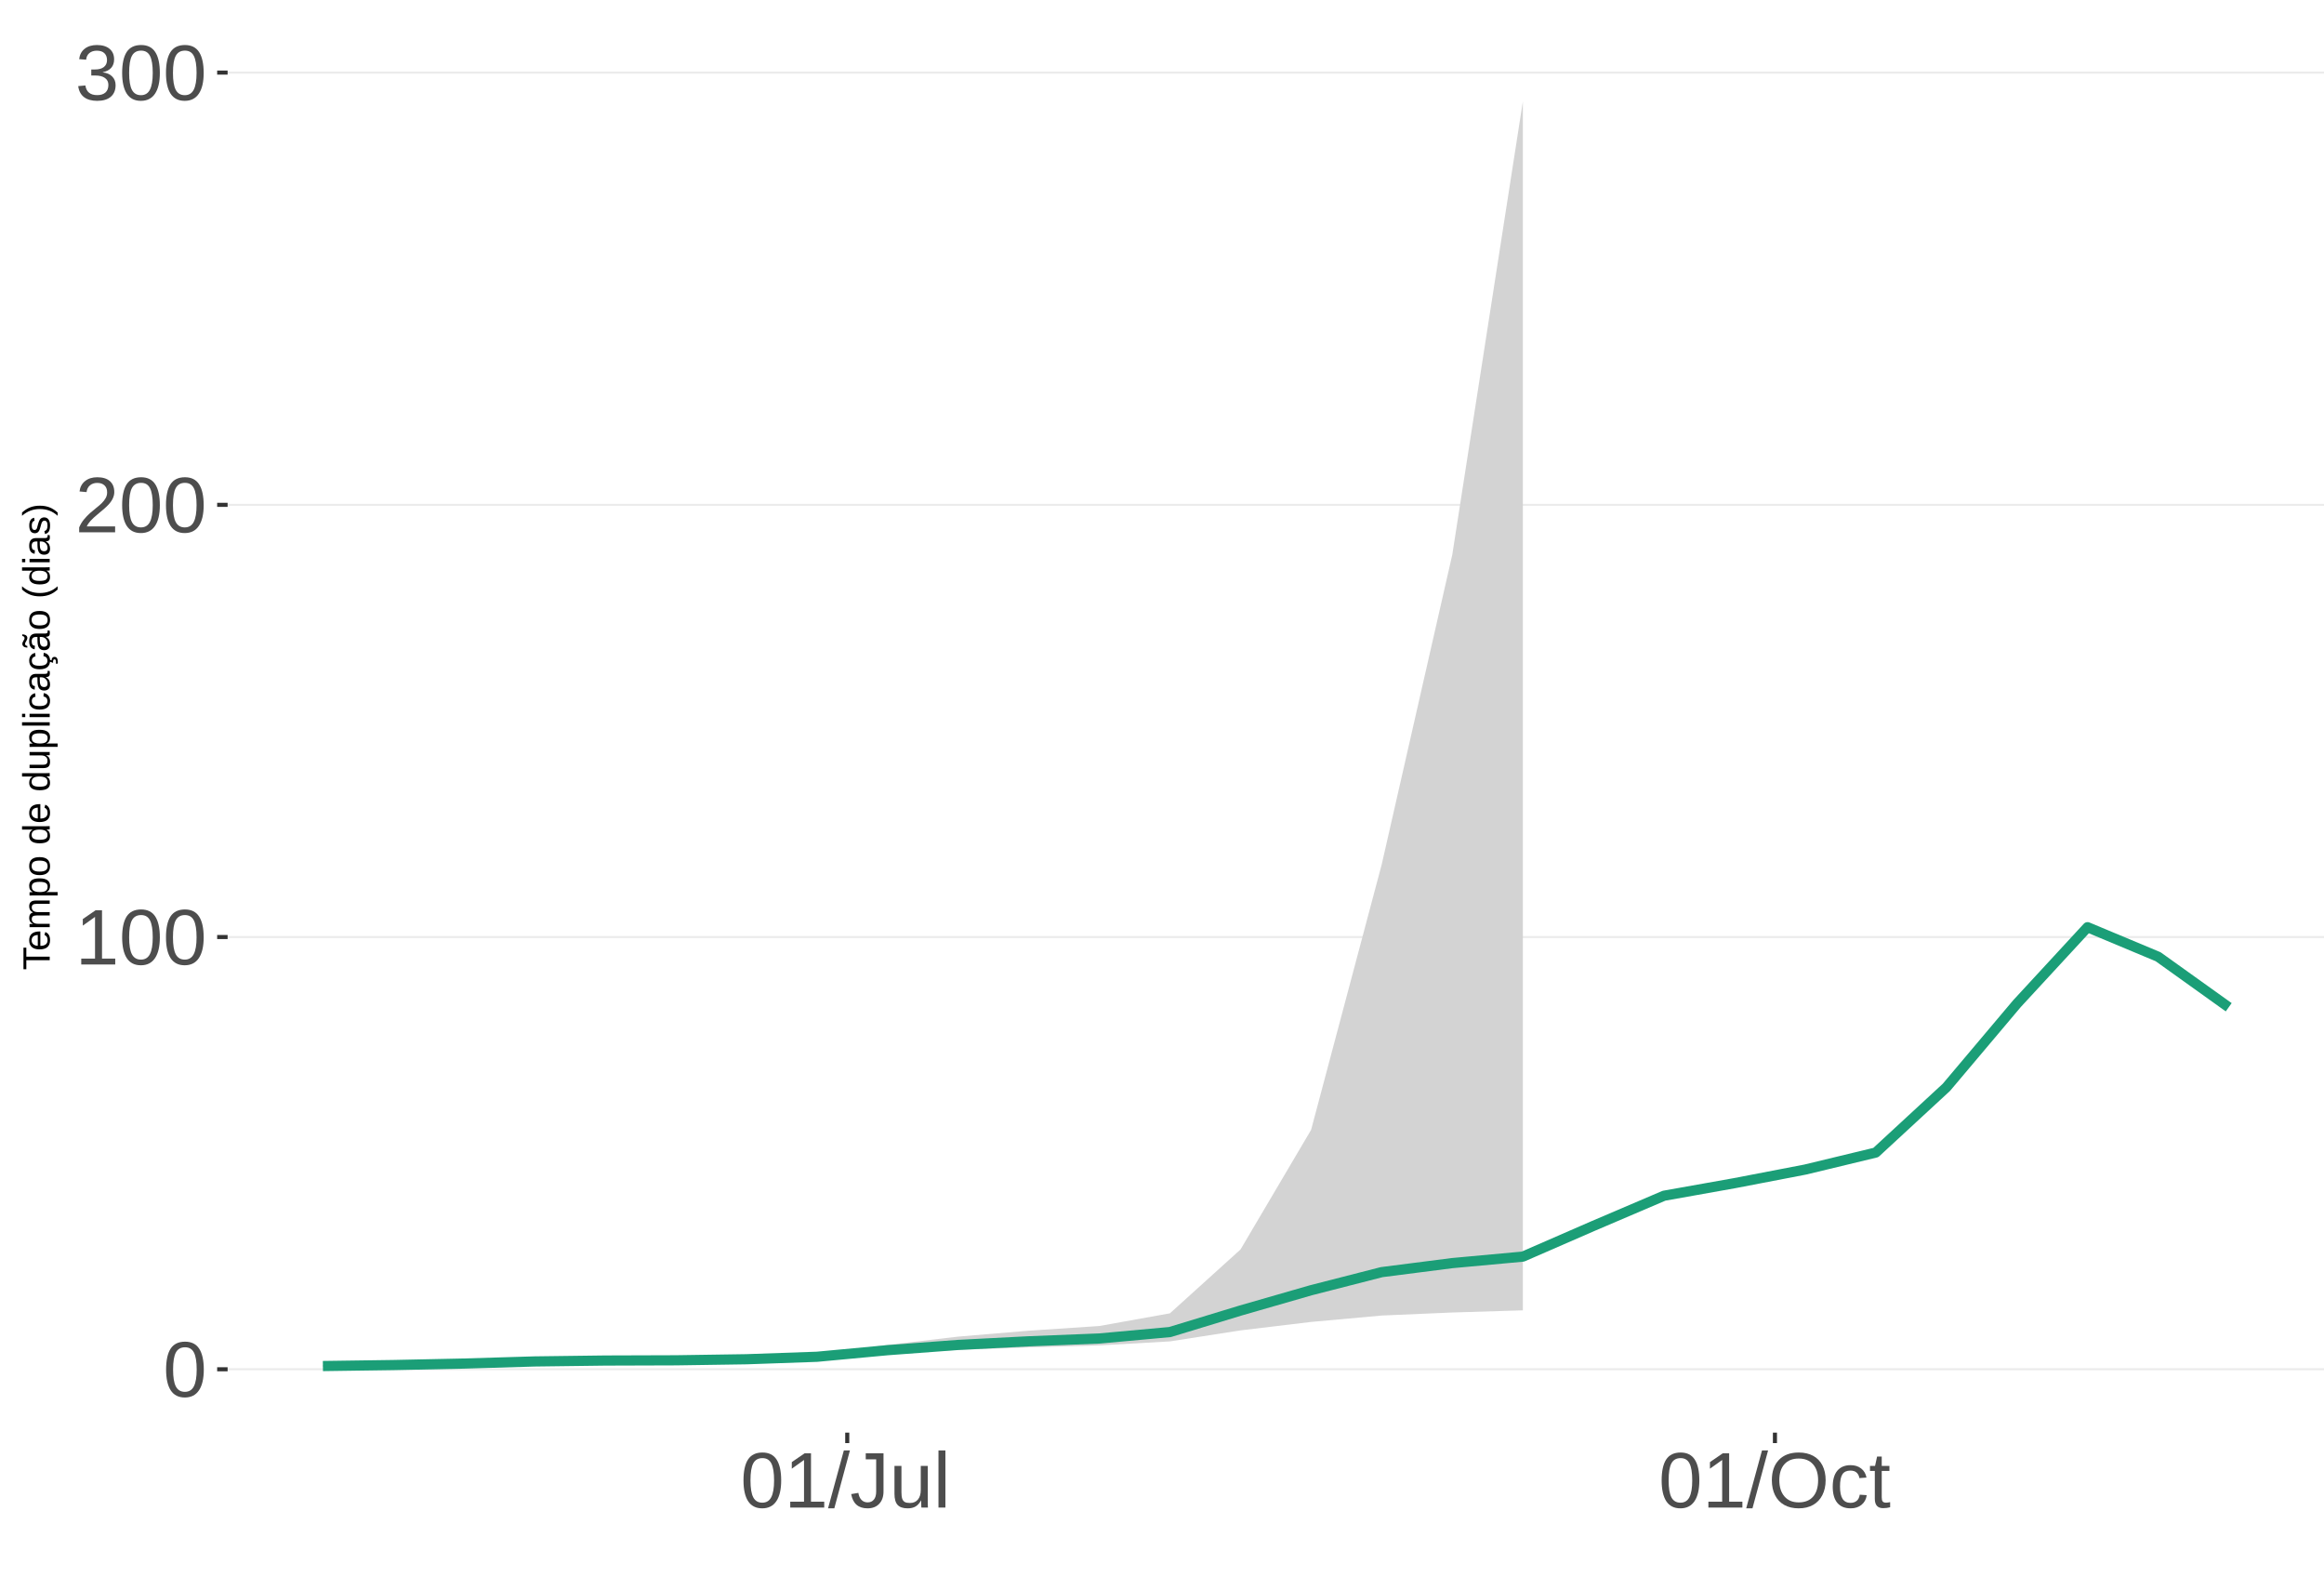
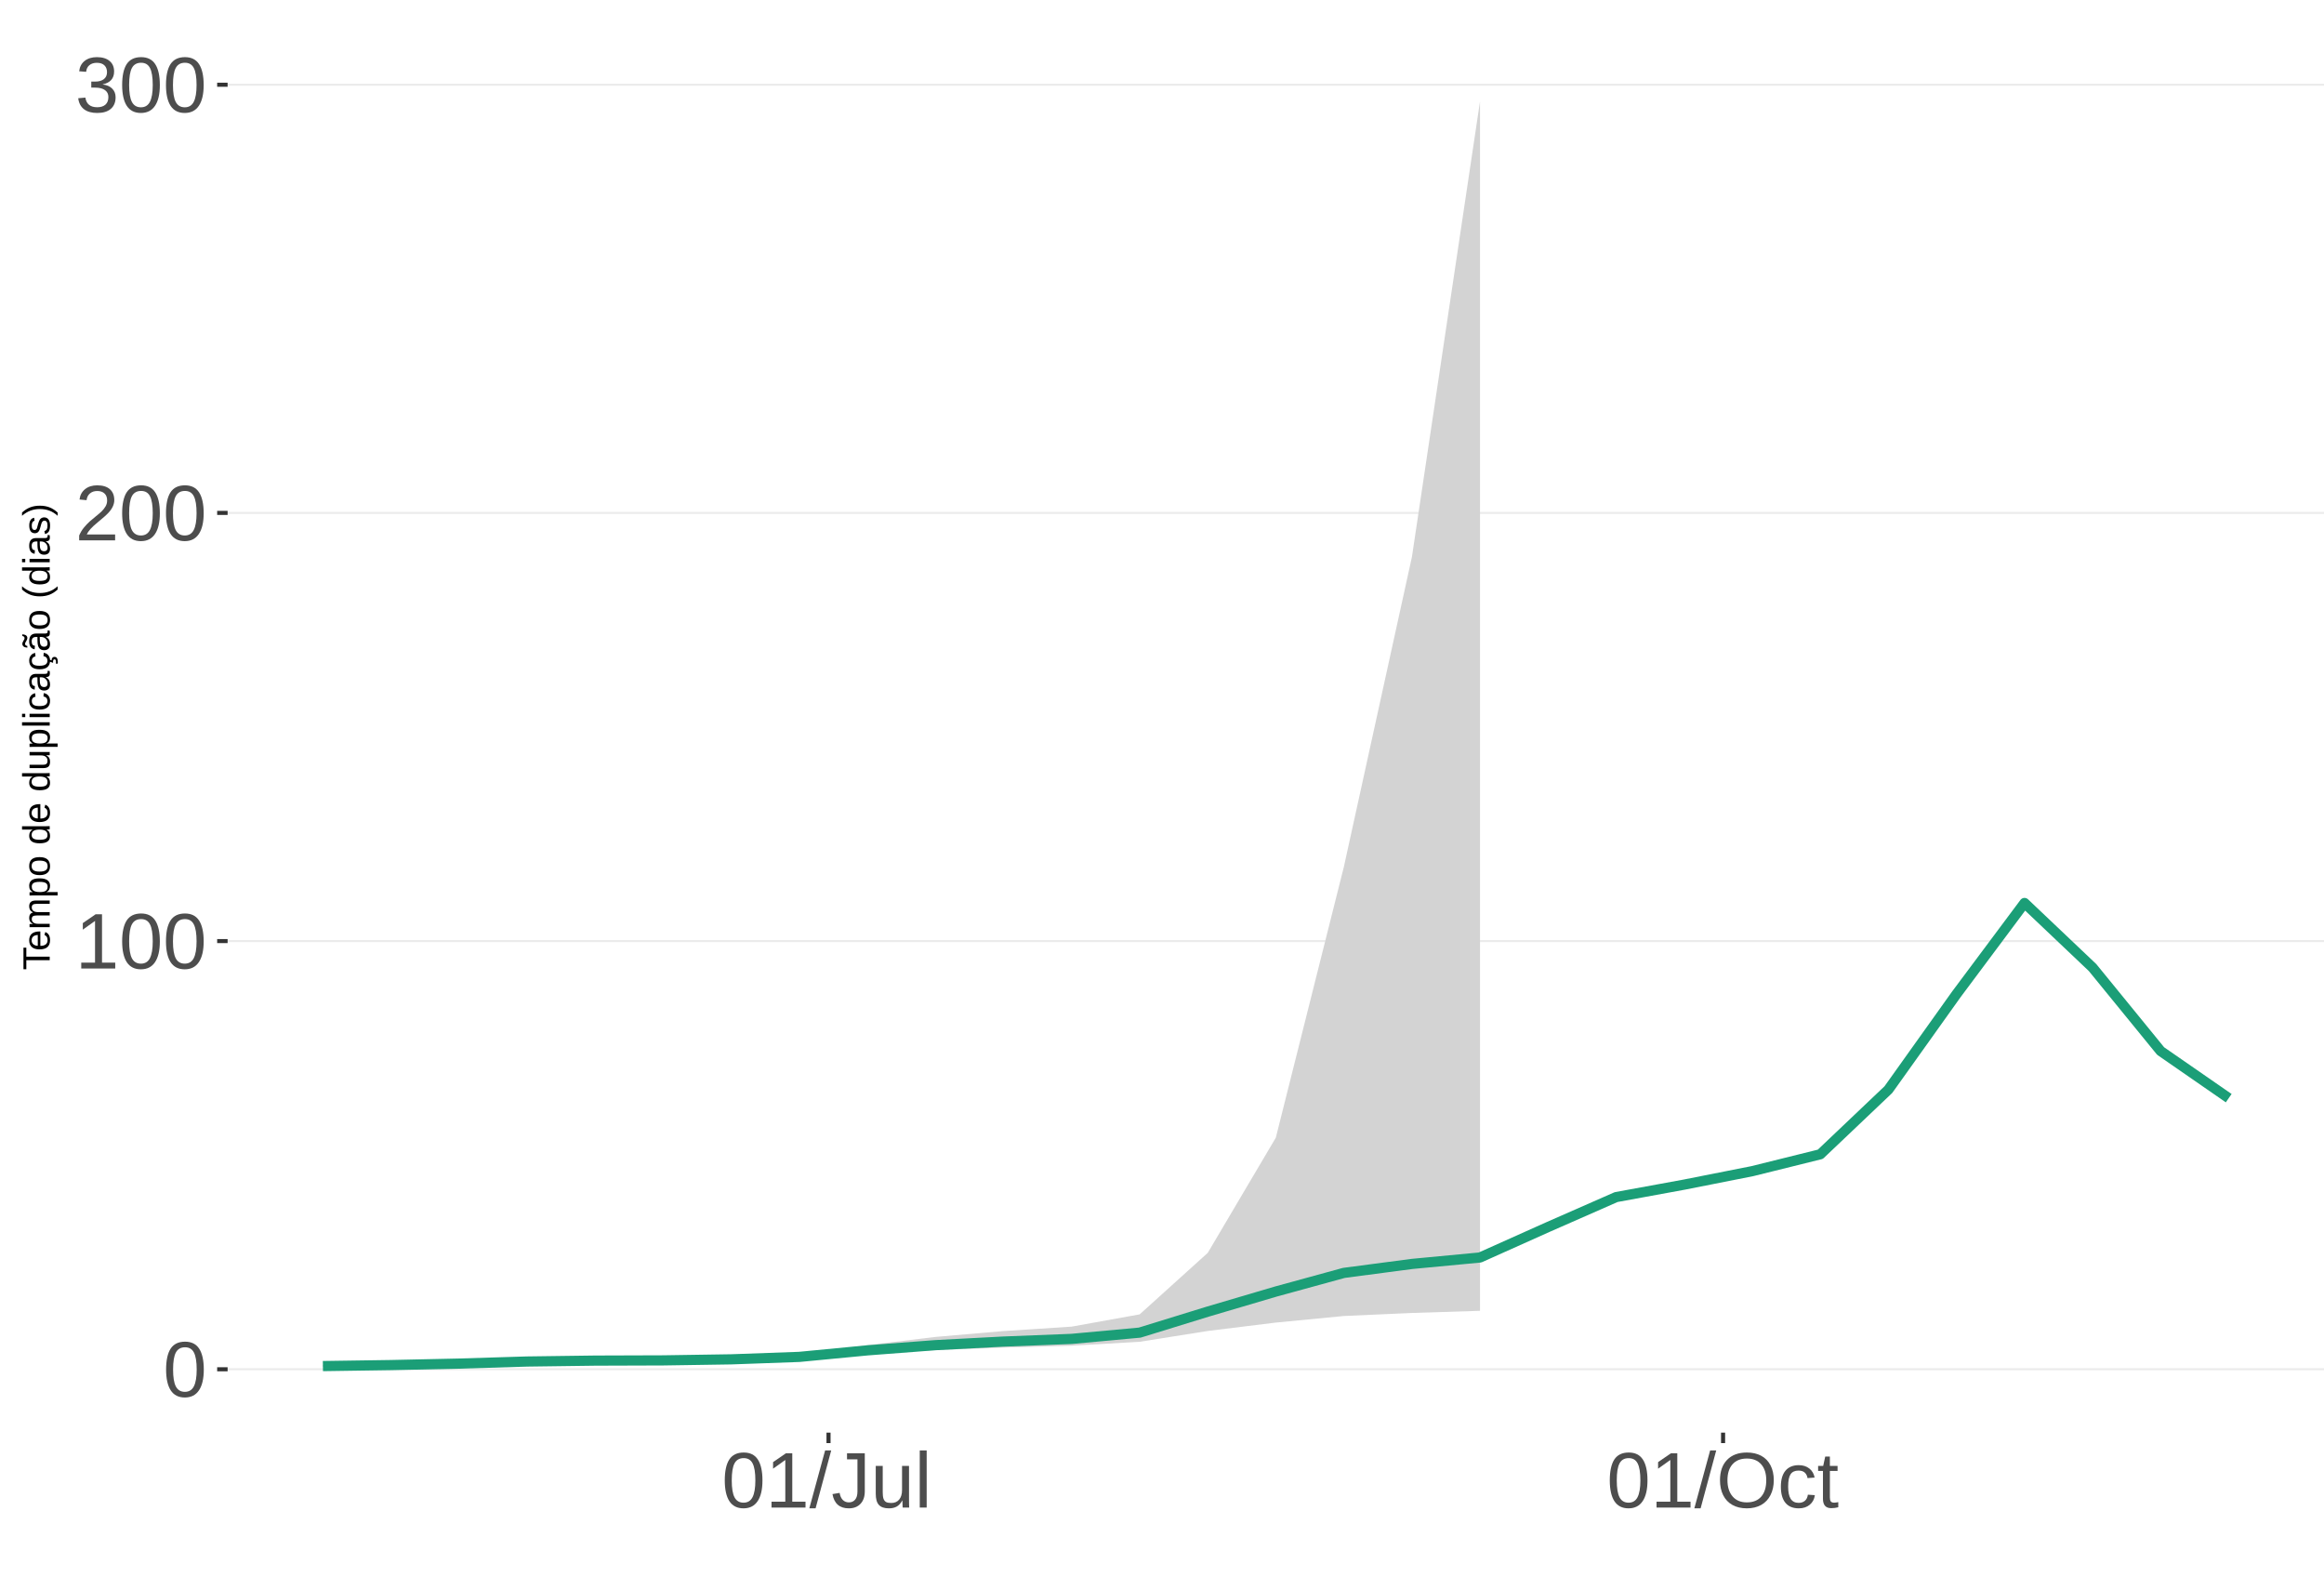
<svg xmlns="http://www.w3.org/2000/svg" xmlns:xlink="http://www.w3.org/1999/xlink" width="609pt" height="413pt" viewBox="0 0 609 413" version="1.1">
  <defs>
    <g>
      <symbol overflow="visible" id="glyph0-0">
        <path style="stroke:none;" d="M 2.062 -14.219 L 13.422 -14.219 L 13.422 0 L 2.062 0 Z M 2.828 -13.438 L 2.828 -0.766 L 12.641 -0.766 L 12.641 -13.438 Z M 2.828 -13.438 " />
      </symbol>
      <symbol overflow="visible" id="glyph0-1">
        <path style="stroke:none;" d="M 10.688 -7.109 C 10.688 -4.734 10.266 -2.922 9.422 -1.672 C 8.586 -0.422 7.352 0.203 5.719 0.203 C 4.082 0.203 2.852 -0.414 2.031 -1.656 C 1.219 -2.906 0.812 -4.723 0.812 -7.109 C 0.812 -9.547 1.207 -11.375 2 -12.594 C 2.801 -13.812 4.062 -14.422 5.781 -14.422 C 7.457 -14.422 8.691 -13.805 9.484 -12.578 C 10.285 -11.348 10.688 -9.523 10.688 -7.109 Z M 8.828 -7.109 C 8.828 -9.16 8.586 -10.645 8.109 -11.562 C 7.641 -12.488 6.863 -12.953 5.781 -12.953 C 4.664 -12.953 3.863 -12.5 3.375 -11.594 C 2.883 -10.688 2.641 -9.191 2.641 -7.109 C 2.641 -5.086 2.883 -3.609 3.375 -2.672 C 3.875 -1.742 4.66 -1.281 5.734 -1.281 C 6.805 -1.281 7.586 -1.754 8.078 -2.703 C 8.578 -3.66 8.828 -5.129 8.828 -7.109 Z M 8.828 -7.109 " />
      </symbol>
      <symbol overflow="visible" id="glyph0-2">
        <path style="stroke:none;" d="M 1.578 0 L 1.578 -1.547 L 5.188 -1.547 L 5.188 -12.469 L 1.984 -10.188 L 1.984 -11.906 L 5.344 -14.219 L 7.016 -14.219 L 7.016 -1.547 L 10.484 -1.547 L 10.484 0 Z M 1.578 0 " />
      </symbol>
      <symbol overflow="visible" id="glyph0-3">
        <path style="stroke:none;" d="M 1.031 0 L 1.031 -1.281 C 1.375 -2.07 1.789 -2.766 2.281 -3.359 C 2.781 -3.961 3.301 -4.508 3.844 -5 C 4.395 -5.488 4.938 -5.941 5.469 -6.359 C 6.008 -6.773 6.492 -7.191 6.922 -7.609 C 7.348 -8.023 7.691 -8.461 7.953 -8.922 C 8.223 -9.379 8.359 -9.895 8.359 -10.469 C 8.359 -11.25 8.129 -11.852 7.672 -12.281 C 7.211 -12.719 6.578 -12.938 5.766 -12.938 C 4.992 -12.938 4.359 -12.723 3.859 -12.297 C 3.359 -11.879 3.062 -11.289 2.969 -10.531 L 1.125 -10.703 C 1.258 -11.836 1.738 -12.738 2.562 -13.406 C 3.395 -14.082 4.461 -14.422 5.766 -14.422 C 7.203 -14.422 8.305 -14.082 9.078 -13.406 C 9.848 -12.727 10.234 -11.77 10.234 -10.531 C 10.234 -9.977 10.102 -9.426 9.844 -8.875 C 9.594 -8.332 9.219 -7.789 8.719 -7.25 C 8.227 -6.707 7.281 -5.863 5.875 -4.719 C 5.094 -4.082 4.473 -3.508 4.016 -3 C 3.566 -2.5 3.238 -2.016 3.031 -1.547 L 10.453 -1.547 L 10.453 0 Z M 1.031 0 " />
      </symbol>
      <symbol overflow="visible" id="glyph0-4">
        <path style="stroke:none;" d="M 10.578 -3.922 C 10.578 -2.609 10.16 -1.594 9.328 -0.875 C 8.492 -0.156 7.305 0.203 5.766 0.203 C 4.316 0.203 3.164 -0.117 2.312 -0.766 C 1.457 -1.422 0.945 -2.383 0.781 -3.656 L 2.656 -3.828 C 2.906 -2.141 3.941 -1.297 5.766 -1.297 C 6.672 -1.297 7.383 -1.52 7.906 -1.969 C 8.426 -2.426 8.688 -3.098 8.688 -3.984 C 8.688 -4.754 8.391 -5.352 7.797 -5.781 C 7.203 -6.219 6.344 -6.438 5.219 -6.438 L 4.203 -6.438 L 4.203 -8.016 L 5.188 -8.016 C 6.176 -8.016 6.945 -8.227 7.5 -8.656 C 8.051 -9.094 8.328 -9.695 8.328 -10.469 C 8.328 -11.227 8.102 -11.828 7.656 -12.266 C 7.207 -12.711 6.539 -12.938 5.656 -12.938 C 4.852 -12.938 4.203 -12.727 3.703 -12.312 C 3.211 -11.906 2.93 -11.328 2.859 -10.578 L 1.031 -10.719 C 1.164 -11.883 1.645 -12.789 2.469 -13.438 C 3.301 -14.094 4.367 -14.422 5.672 -14.422 C 7.098 -14.422 8.207 -14.086 9 -13.422 C 9.789 -12.766 10.188 -11.844 10.188 -10.656 C 10.188 -9.75 9.93 -9.008 9.422 -8.438 C 8.91 -7.875 8.176 -7.492 7.219 -7.297 L 7.219 -7.25 C 8.281 -7.133 9.102 -6.773 9.688 -6.172 C 10.281 -5.578 10.578 -4.828 10.578 -3.922 Z M 10.578 -3.922 " />
      </symbol>
      <symbol overflow="visible" id="glyph0-5">
        <path style="stroke:none;" d="M 0 0.203 L 4.141 -14.969 L 5.734 -14.969 L 1.641 0.203 Z M 0 0.203 " />
      </symbol>
      <symbol overflow="visible" id="glyph0-6">
        <path style="stroke:none;" d="M 4.609 0.203 C 2.203 0.203 0.773 -1.039 0.328 -3.531 L 2.203 -3.844 C 2.328 -3.062 2.598 -2.453 3.016 -2.016 C 3.441 -1.578 3.977 -1.359 4.625 -1.359 C 5.32 -1.359 5.867 -1.598 6.266 -2.078 C 6.672 -2.555 6.875 -3.266 6.875 -4.203 L 6.875 -12.641 L 4.141 -12.641 L 4.141 -14.219 L 8.797 -14.219 L 8.797 -4.234 C 8.797 -2.859 8.422 -1.773 7.672 -0.984 C 6.93 -0.191 5.91 0.203 4.609 0.203 Z M 4.609 0.203 " />
      </symbol>
      <symbol overflow="visible" id="glyph0-7">
        <path style="stroke:none;" d="M 3.172 -10.906 L 3.172 -4 C 3.172 -3.281 3.238 -2.719 3.375 -2.312 C 3.52 -1.914 3.742 -1.629 4.047 -1.453 C 4.359 -1.285 4.816 -1.203 5.422 -1.203 C 6.297 -1.203 6.984 -1.5 7.484 -2.094 C 7.984 -2.695 8.234 -3.531 8.234 -4.594 L 8.234 -10.906 L 10.062 -10.906 L 10.062 -2.328 C 10.062 -1.055 10.078 -0.281 10.109 0 L 8.406 0 C 8.395 -0.031 8.383 -0.117 8.375 -0.266 C 8.375 -0.422 8.367 -0.594 8.359 -0.781 C 8.348 -0.969 8.336 -1.328 8.328 -1.859 L 8.297 -1.859 C 7.879 -1.109 7.395 -0.578 6.844 -0.266 C 6.289 0.047 5.609 0.203 4.797 0.203 C 3.598 0.203 2.723 -0.094 2.172 -0.688 C 1.617 -1.281 1.344 -2.266 1.344 -3.641 L 1.344 -10.906 Z M 3.172 -10.906 " />
      </symbol>
      <symbol overflow="visible" id="glyph0-8">
        <path style="stroke:none;" d="M 1.391 0 L 1.391 -14.969 L 3.203 -14.969 L 3.203 0 Z M 1.391 0 " />
      </symbol>
      <symbol overflow="visible" id="glyph0-9">
        <path style="stroke:none;" d="M 15.078 -7.172 C 15.078 -5.68 14.789 -4.379 14.219 -3.266 C 13.656 -2.148 12.844 -1.289 11.781 -0.688 C 10.719 -0.094 9.461 0.203 8.016 0.203 C 6.555 0.203 5.297 -0.094 4.234 -0.688 C 3.18 -1.281 2.375 -2.133 1.812 -3.25 C 1.258 -4.375 0.984 -5.68 0.984 -7.172 C 0.984 -9.441 1.602 -11.219 2.844 -12.5 C 4.082 -13.781 5.812 -14.422 8.031 -14.422 C 9.477 -14.422 10.734 -14.133 11.797 -13.562 C 12.859 -12.988 13.672 -12.148 14.234 -11.047 C 14.797 -9.953 15.078 -8.66 15.078 -7.172 Z M 13.109 -7.172 C 13.109 -8.941 12.664 -10.328 11.781 -11.328 C 10.895 -12.336 9.645 -12.844 8.031 -12.844 C 6.406 -12.844 5.148 -12.344 4.266 -11.344 C 3.379 -10.352 2.938 -8.961 2.938 -7.172 C 2.938 -5.391 3.383 -3.973 4.281 -2.922 C 5.176 -1.879 6.422 -1.359 8.016 -1.359 C 9.66 -1.359 10.922 -1.863 11.797 -2.875 C 12.672 -3.883 13.109 -5.316 13.109 -7.172 Z M 13.109 -7.172 " />
      </symbol>
      <symbol overflow="visible" id="glyph0-10">
        <path style="stroke:none;" d="M 2.781 -5.5 C 2.781 -4.051 3.004 -2.977 3.453 -2.281 C 3.91 -1.582 4.602 -1.234 5.531 -1.234 C 6.176 -1.234 6.711 -1.406 7.141 -1.75 C 7.578 -2.102 7.848 -2.645 7.953 -3.375 L 9.781 -3.25 C 9.645 -2.195 9.195 -1.359 8.438 -0.734 C 7.688 -0.109 6.734 0.203 5.578 0.203 C 4.047 0.203 2.879 -0.273 2.078 -1.234 C 1.273 -2.203 0.875 -3.613 0.875 -5.469 C 0.875 -7.301 1.273 -8.695 2.078 -9.656 C 2.891 -10.625 4.051 -11.109 5.562 -11.109 C 6.676 -11.109 7.598 -10.816 8.328 -10.234 C 9.066 -9.66 9.531 -8.867 9.719 -7.859 L 7.859 -7.719 C 7.766 -8.32 7.523 -8.801 7.141 -9.156 C 6.754 -9.508 6.207 -9.688 5.5 -9.688 C 4.539 -9.688 3.848 -9.367 3.422 -8.734 C 2.992 -8.098 2.781 -7.02 2.781 -5.5 Z M 2.781 -5.5 " />
      </symbol>
      <symbol overflow="visible" id="glyph0-11">
        <path style="stroke:none;" d="M 5.594 -0.078 C 4.988 0.078 4.375 0.156 3.75 0.156 C 2.301 0.156 1.578 -0.664 1.578 -2.312 L 1.578 -9.594 L 0.312 -9.594 L 0.312 -10.906 L 1.641 -10.906 L 2.172 -13.359 L 3.391 -13.359 L 3.391 -10.906 L 5.406 -10.906 L 5.406 -9.594 L 3.391 -9.594 L 3.391 -2.703 C 3.391 -2.18 3.473 -1.812 3.641 -1.594 C 3.816 -1.383 4.113 -1.281 4.531 -1.281 C 4.781 -1.281 5.133 -1.328 5.594 -1.422 Z M 5.594 -0.078 " />
      </symbol>
      <symbol overflow="visible" id="glyph1-0">
        <path style="stroke:none;" d="M -6.875 -1 L -6.875 -6.5 L 0 -6.5 L 0 -1 Z M -6.516 -1.375 L -0.375 -1.375 L -0.375 -6.125 L -6.516 -6.125 Z M -6.516 -1.375 " />
      </symbol>
      <symbol overflow="visible" id="glyph1-1">
        <path style="stroke:none;" d="M -6.125 -3.516 L 0 -3.516 L 0 -2.594 L -6.125 -2.594 L -6.125 -0.219 L -6.875 -0.219 L -6.875 -5.875 L -6.125 -5.875 Z M -6.125 -3.516 " />
      </symbol>
      <symbol overflow="visible" id="glyph1-2">
        <path style="stroke:none;" d="M -2.453 -1.344 C -1.848 -1.344 -1.379 -1.469 -1.047 -1.719 C -0.723 -1.969 -0.562 -2.336 -0.562 -2.828 C -0.562 -3.203 -0.633 -3.504 -0.781 -3.734 C -0.938 -3.961 -1.133 -4.117 -1.375 -4.203 L -1.156 -4.969 C -0.32 -4.656 0.094 -3.941 0.094 -2.828 C 0.094 -2.047 -0.133 -1.445 -0.594 -1.031 C -1.062 -0.625 -1.754 -0.422 -2.672 -0.422 C -3.547 -0.422 -4.211 -0.625 -4.672 -1.031 C -5.141 -1.445 -5.375 -2.031 -5.375 -2.781 C -5.375 -4.344 -4.441 -5.125 -2.578 -5.125 L -2.453 -5.125 Z M -3.125 -4.203 C -3.688 -4.16 -4.094 -4.02 -4.344 -3.781 C -4.602 -3.551 -4.734 -3.219 -4.734 -2.781 C -4.734 -2.352 -4.586 -2.016 -4.297 -1.766 C -4.016 -1.516 -3.625 -1.379 -3.125 -1.359 Z M -3.125 -4.203 " />
      </symbol>
      <symbol overflow="visible" id="glyph1-3">
        <path style="stroke:none;" d="M 0 -3.75 L -3.344 -3.75 C -3.852 -3.75 -4.207 -3.676 -4.406 -3.531 C -4.602 -3.395 -4.703 -3.145 -4.703 -2.781 C -4.703 -2.406 -4.555 -2.109 -4.266 -1.891 C -3.984 -1.672 -3.582 -1.562 -3.062 -1.562 L 0 -1.562 L 0 -0.688 L -4.156 -0.688 C -4.77 -0.688 -5.145 -0.68 -5.281 -0.672 L -5.281 -1.5 C -5.27 -1.5 -5.227 -1.5 -5.156 -1.5 C -5.082 -1.508 -5 -1.516 -4.906 -1.516 C -4.812 -1.523 -4.633 -1.531 -4.375 -1.531 L -4.375 -1.547 C -4.75 -1.734 -5.008 -1.945 -5.156 -2.188 C -5.301 -2.438 -5.375 -2.738 -5.375 -3.094 C -5.375 -3.488 -5.297 -3.801 -5.141 -4.031 C -4.984 -4.27 -4.727 -4.438 -4.375 -4.531 L -4.375 -4.547 C -4.727 -4.723 -4.984 -4.941 -5.141 -5.203 C -5.297 -5.461 -5.375 -5.773 -5.375 -6.141 C -5.375 -6.672 -5.227 -7.055 -4.938 -7.297 C -4.656 -7.547 -4.18 -7.672 -3.516 -7.672 L 0 -7.672 L 0 -6.797 L -3.344 -6.797 C -3.852 -6.797 -4.207 -6.723 -4.406 -6.578 C -4.602 -6.441 -4.703 -6.191 -4.703 -5.828 C -4.703 -5.453 -4.555 -5.156 -4.266 -4.938 C -3.984 -4.727 -3.582 -4.625 -3.062 -4.625 L 0 -4.625 Z M 0 -3.75 " />
      </symbol>
      <symbol overflow="visible" id="glyph1-4">
        <path style="stroke:none;" d="M -2.672 -5.141 C -0.828 -5.141 0.094 -4.492 0.094 -3.203 C 0.094 -2.391 -0.211 -1.844 -0.828 -1.562 L -0.828 -1.531 C -0.797 -1.539 -0.516 -1.547 0.016 -1.547 L 2.078 -1.547 L 2.078 -0.672 L -4.203 -0.672 C -4.742 -0.672 -5.102 -0.66 -5.281 -0.641 L -5.281 -1.5 C -5.27 -1.5 -5.223 -1.5 -5.141 -1.5 C -5.066 -1.508 -4.945 -1.52 -4.781 -1.531 C -4.613 -1.539 -4.5 -1.547 -4.438 -1.547 L -4.438 -1.562 C -4.758 -1.719 -4.992 -1.922 -5.141 -2.172 C -5.297 -2.43 -5.375 -2.773 -5.375 -3.203 C -5.375 -3.848 -5.156 -4.332 -4.719 -4.656 C -4.281 -4.977 -3.598 -5.141 -2.672 -5.141 Z M -2.641 -4.219 C -3.379 -4.219 -3.906 -4.117 -4.219 -3.922 C -4.539 -3.723 -4.703 -3.406 -4.703 -2.969 C -4.703 -2.625 -4.629 -2.352 -4.484 -2.156 C -4.336 -1.957 -4.109 -1.805 -3.797 -1.703 C -3.484 -1.598 -3.078 -1.547 -2.578 -1.547 C -1.879 -1.547 -1.363 -1.656 -1.031 -1.875 C -0.707 -2.102 -0.547 -2.469 -0.547 -2.969 C -0.547 -3.406 -0.707 -3.723 -1.031 -3.922 C -1.352 -4.117 -1.891 -4.219 -2.641 -4.219 Z M -2.641 -4.219 " />
      </symbol>
      <symbol overflow="visible" id="glyph1-5">
        <path style="stroke:none;" d="M -2.641 -5.141 C -1.723 -5.141 -1.035 -4.938 -0.578 -4.531 C -0.129 -4.125 0.094 -3.535 0.094 -2.766 C 0.094 -1.992 -0.141 -1.41 -0.609 -1.016 C -1.078 -0.617 -1.754 -0.422 -2.641 -0.422 C -4.461 -0.422 -5.375 -1.207 -5.375 -2.781 C -5.375 -3.594 -5.148 -4.188 -4.703 -4.562 C -4.266 -4.945 -3.578 -5.141 -2.641 -5.141 Z M -2.641 -4.219 C -3.367 -4.219 -3.898 -4.109 -4.234 -3.891 C -4.566 -3.672 -4.734 -3.305 -4.734 -2.797 C -4.734 -2.285 -4.562 -1.914 -4.219 -1.688 C -3.883 -1.457 -3.359 -1.344 -2.641 -1.344 C -1.953 -1.344 -1.43 -1.453 -1.078 -1.672 C -0.723 -1.898 -0.547 -2.258 -0.547 -2.75 C -0.547 -3.281 -0.711 -3.656 -1.047 -3.875 C -1.391 -4.102 -1.922 -4.219 -2.641 -4.219 Z M -2.641 -4.219 " />
      </symbol>
      <symbol overflow="visible" id="glyph1-6">
        <path style="stroke:none;" d="" />
      </symbol>
      <symbol overflow="visible" id="glyph1-7">
        <path style="stroke:none;" d="M -0.844 -4.016 C -0.508 -3.848 -0.27 -3.629 -0.125 -3.359 C 0.02 -3.086 0.094 -2.754 0.094 -2.359 C 0.094 -1.691 -0.129 -1.203 -0.578 -0.891 C -1.023 -0.578 -1.707 -0.422 -2.625 -0.422 C -4.457 -0.422 -5.375 -1.066 -5.375 -2.359 C -5.375 -2.766 -5.301 -3.098 -5.156 -3.359 C -5.008 -3.629 -4.781 -3.848 -4.469 -4.016 L -7.25 -4.016 L -7.25 -4.891 L -1.094 -4.891 C -0.539 -4.891 -0.176 -4.898 0 -4.922 L 0 -4.078 C -0.051 -4.066 -0.172 -4.055 -0.359 -4.047 C -0.547 -4.035 -0.707 -4.031 -0.844 -4.031 Z M -2.641 -1.344 C -1.898 -1.344 -1.367 -1.438 -1.047 -1.625 C -0.734 -1.82 -0.578 -2.145 -0.578 -2.594 C -0.578 -3.082 -0.75 -3.441 -1.094 -3.672 C -1.438 -3.898 -1.973 -4.016 -2.703 -4.016 C -3.398 -4.016 -3.91 -3.898 -4.234 -3.672 C -4.566 -3.441 -4.734 -3.082 -4.734 -2.594 C -4.734 -2.156 -4.566 -1.836 -4.234 -1.641 C -3.91 -1.441 -3.379 -1.344 -2.641 -1.344 Z M -2.641 -1.344 " />
      </symbol>
      <symbol overflow="visible" id="glyph1-8">
        <path style="stroke:none;" d="M -5.281 -1.531 L -1.938 -1.531 C -1.582 -1.531 -1.305 -1.562 -1.109 -1.625 C -0.922 -1.695 -0.785 -1.805 -0.703 -1.953 C -0.617 -2.109 -0.578 -2.332 -0.578 -2.625 C -0.578 -3.039 -0.723 -3.367 -1.016 -3.609 C -1.305 -3.859 -1.707 -3.984 -2.219 -3.984 L -5.281 -3.984 L -5.281 -4.875 L -1.125 -4.875 C -0.508 -4.875 -0.133 -4.879 0 -4.891 L 0 -4.062 C -0.02 -4.062 -0.062 -4.055 -0.125 -4.047 C -0.195 -4.047 -0.281 -4.039 -0.375 -4.031 C -0.469 -4.031 -0.645 -4.031 -0.906 -4.031 L -0.906 -4.016 C -0.539 -3.816 -0.281 -3.582 -0.125 -3.312 C 0.02 -3.051 0.094 -2.723 0.094 -2.328 C 0.094 -1.742 -0.047 -1.316 -0.328 -1.047 C -0.617 -0.785 -1.098 -0.656 -1.766 -0.656 L -5.281 -0.656 Z M -5.281 -1.531 " />
      </symbol>
      <symbol overflow="visible" id="glyph1-9">
        <path style="stroke:none;" d="M 0 -0.672 L -7.25 -0.672 L -7.25 -1.547 L 0 -1.547 Z M 0 -0.672 " />
      </symbol>
      <symbol overflow="visible" id="glyph1-10">
        <path style="stroke:none;" d="M -6.406 -0.672 L -7.25 -0.672 L -7.25 -1.547 L -6.406 -1.547 Z M 0 -0.672 L -5.281 -0.672 L -5.281 -1.547 L 0 -1.547 Z M 0 -0.672 " />
      </symbol>
      <symbol overflow="visible" id="glyph1-11">
        <path style="stroke:none;" d="M -2.672 -1.344 C -1.961 -1.344 -1.438 -1.453 -1.094 -1.672 C -0.758 -1.891 -0.594 -2.223 -0.594 -2.672 C -0.594 -2.984 -0.676 -3.242 -0.844 -3.453 C -1.02 -3.672 -1.281 -3.801 -1.625 -3.844 L -1.578 -4.734 C -1.066 -4.672 -0.66 -4.457 -0.359 -4.094 C -0.055 -3.727 0.094 -3.266 0.094 -2.703 C 0.094 -1.961 -0.133 -1.395 -0.594 -1 C -1.062 -0.613 -1.742 -0.422 -2.641 -0.422 C -3.535 -0.422 -4.211 -0.613 -4.672 -1 C -5.141 -1.395 -5.375 -1.957 -5.375 -2.688 C -5.375 -3.227 -5.234 -3.676 -4.953 -4.031 C -4.68 -4.395 -4.297 -4.617 -3.797 -4.703 L -3.734 -3.797 C -4.023 -3.754 -4.254 -3.641 -4.422 -3.453 C -4.598 -3.266 -4.688 -3.004 -4.688 -2.672 C -4.688 -2.203 -4.531 -1.863 -4.219 -1.656 C -3.914 -1.445 -3.398 -1.344 -2.672 -1.344 Z M -2.672 -1.344 " />
      </symbol>
      <symbol overflow="visible" id="glyph1-12">
        <path style="stroke:none;" d="M 0.094 -2.016 C 0.094 -1.484 -0.047 -1.082 -0.328 -0.812 C -0.609 -0.551 -0.988 -0.422 -1.469 -0.422 C -2.02 -0.422 -2.441 -0.598 -2.734 -0.953 C -3.023 -1.316 -3.18 -1.898 -3.203 -2.703 L -3.219 -3.891 L -3.516 -3.891 C -3.941 -3.891 -4.25 -3.797 -4.438 -3.609 C -4.625 -3.43 -4.719 -3.148 -4.719 -2.766 C -4.719 -2.367 -4.648 -2.078 -4.516 -1.891 C -4.379 -1.711 -4.164 -1.609 -3.875 -1.578 L -3.953 -0.656 C -4.898 -0.812 -5.375 -1.52 -5.375 -2.781 C -5.375 -3.445 -5.223 -3.945 -4.922 -4.281 C -4.617 -4.613 -4.18 -4.781 -3.609 -4.781 L -1.328 -4.781 C -1.066 -4.781 -0.867 -4.812 -0.734 -4.875 C -0.609 -4.945 -0.547 -5.082 -0.547 -5.281 C -0.547 -5.363 -0.555 -5.457 -0.578 -5.562 L -0.031 -5.562 C 0.02 -5.344 0.047 -5.117 0.047 -4.891 C 0.047 -4.555 -0.035 -4.316 -0.203 -4.172 C -0.379 -4.023 -0.648 -3.941 -1.016 -3.922 L -1.016 -3.891 C -0.609 -3.672 -0.32 -3.41 -0.156 -3.109 C 0.008 -2.805 0.094 -2.441 0.094 -2.016 Z M -0.562 -2.219 C -0.562 -2.539 -0.633 -2.828 -0.781 -3.078 C -0.926 -3.328 -1.125 -3.523 -1.375 -3.672 C -1.633 -3.816 -1.898 -3.891 -2.172 -3.891 L -2.609 -3.891 L -2.594 -2.938 C -2.582 -2.52 -2.535 -2.203 -2.453 -1.984 C -2.379 -1.773 -2.258 -1.613 -2.094 -1.5 C -1.938 -1.383 -1.723 -1.328 -1.453 -1.328 C -1.172 -1.328 -0.953 -1.406 -0.797 -1.562 C -0.641 -1.719 -0.562 -1.938 -0.562 -2.219 Z M -0.562 -2.219 " />
      </symbol>
      <symbol overflow="visible" id="glyph1-13">
        <path style="stroke:none;" d="M -2.672 -1.344 C -1.961 -1.344 -1.438 -1.453 -1.094 -1.672 C -0.758 -1.891 -0.594 -2.223 -0.594 -2.672 C -0.594 -2.984 -0.676 -3.242 -0.844 -3.453 C -1.02 -3.672 -1.281 -3.801 -1.625 -3.844 L -1.578 -4.734 C -1.066 -4.672 -0.66 -4.457 -0.359 -4.094 C -0.055 -3.727 0.094 -3.266 0.094 -2.703 C 0.094 -1.961 -0.133 -1.395 -0.594 -1 C -1.062 -0.613 -1.742 -0.422 -2.641 -0.422 C -3.535 -0.422 -4.211 -0.613 -4.672 -1 C -5.141 -1.395 -5.375 -1.957 -5.375 -2.688 C -5.375 -3.227 -5.234 -3.676 -4.953 -4.031 C -4.68 -4.395 -4.297 -4.617 -3.797 -4.703 L -3.734 -3.797 C -4.023 -3.754 -4.254 -3.641 -4.422 -3.453 C -4.598 -3.266 -4.688 -3.004 -4.688 -2.672 C -4.688 -2.203 -4.531 -1.863 -4.219 -1.656 C -3.914 -1.445 -3.398 -1.344 -2.672 -1.344 Z M 1.234 -3.672 C 1.828 -3.672 2.125 -3.223 2.125 -2.328 C 2.125 -2.148 2.113 -2.004 2.094 -1.891 L 1.625 -1.891 C 1.645 -2.055 1.656 -2.195 1.656 -2.312 C 1.656 -2.789 1.52 -3.031 1.25 -3.031 C 1 -3.031 0.875 -2.812 0.875 -2.375 C 0.875 -2.238 0.879 -2.148 0.891 -2.109 L 0 -2.422 L 0 -2.938 L 0.484 -2.75 C 0.492 -3.062 0.566 -3.289 0.703 -3.438 C 0.836 -3.594 1.016 -3.672 1.234 -3.672 Z M 1.234 -3.672 " />
      </symbol>
      <symbol overflow="visible" id="glyph1-14">
        <path style="stroke:none;" d="M 0.094 -2.016 C 0.094 -1.484 -0.047 -1.082 -0.328 -0.812 C -0.609 -0.551 -0.988 -0.422 -1.469 -0.422 C -2.02 -0.422 -2.441 -0.598 -2.734 -0.953 C -3.023 -1.316 -3.18 -1.898 -3.203 -2.703 L -3.219 -3.891 L -3.516 -3.891 C -3.941 -3.891 -4.25 -3.797 -4.438 -3.609 C -4.625 -3.43 -4.719 -3.148 -4.719 -2.766 C -4.719 -2.367 -4.648 -2.078 -4.516 -1.891 C -4.379 -1.711 -4.164 -1.609 -3.875 -1.578 L -3.953 -0.656 C -4.898 -0.812 -5.375 -1.52 -5.375 -2.781 C -5.375 -3.445 -5.223 -3.945 -4.922 -4.281 C -4.617 -4.613 -4.18 -4.781 -3.609 -4.781 L -1.328 -4.781 C -1.066 -4.781 -0.867 -4.812 -0.734 -4.875 C -0.609 -4.945 -0.547 -5.082 -0.547 -5.281 C -0.547 -5.363 -0.555 -5.457 -0.578 -5.562 L -0.031 -5.562 C 0.02 -5.344 0.047 -5.117 0.047 -4.891 C 0.047 -4.555 -0.035 -4.316 -0.203 -4.172 C -0.379 -4.023 -0.648 -3.941 -1.016 -3.922 L -1.016 -3.891 C -0.609 -3.672 -0.32 -3.41 -0.156 -3.109 C 0.008 -2.805 0.094 -2.441 0.094 -2.016 Z M -0.562 -2.219 C -0.562 -2.539 -0.633 -2.828 -0.781 -3.078 C -0.926 -3.328 -1.125 -3.523 -1.375 -3.672 C -1.633 -3.816 -1.898 -3.891 -2.172 -3.891 L -2.609 -3.891 L -2.594 -2.938 C -2.582 -2.52 -2.535 -2.203 -2.453 -1.984 C -2.379 -1.773 -2.258 -1.613 -2.094 -1.5 C -1.938 -1.383 -1.723 -1.328 -1.453 -1.328 C -1.172 -1.328 -0.953 -1.406 -0.797 -1.562 C -0.641 -1.719 -0.562 -1.938 -0.562 -2.219 Z M -5.859 -3.609 C -5.859 -3.473 -5.891 -3.332 -5.953 -3.188 C -6.016 -3.051 -6.082 -2.922 -6.156 -2.797 C -6.227 -2.672 -6.297 -2.551 -6.359 -2.438 C -6.422 -2.32 -6.453 -2.211 -6.453 -2.109 C -6.453 -1.93 -6.398 -1.797 -6.297 -1.703 C -6.191 -1.617 -6.047 -1.562 -5.859 -1.531 L -5.859 -1.094 C -6.191 -1.125 -6.441 -1.176 -6.609 -1.25 C -6.785 -1.332 -6.922 -1.441 -7.016 -1.578 C -7.117 -1.711 -7.172 -1.879 -7.172 -2.078 C -7.172 -2.223 -7.141 -2.363 -7.078 -2.5 C -7.023 -2.633 -6.957 -2.766 -6.875 -2.891 C -6.801 -3.023 -6.734 -3.145 -6.672 -3.25 C -6.617 -3.363 -6.594 -3.473 -6.594 -3.578 C -6.594 -3.898 -6.785 -4.086 -7.172 -4.141 L -7.172 -4.594 C -6.691 -4.539 -6.352 -4.43 -6.156 -4.266 C -5.957 -4.098 -5.859 -3.879 -5.859 -3.609 Z M -5.859 -3.609 " />
      </symbol>
      <symbol overflow="visible" id="glyph1-15">
        <path style="stroke:none;" d="M -2.594 -0.625 C -3.539 -0.625 -4.383 -0.77 -5.125 -1.062 C -5.875 -1.352 -6.582 -1.805 -7.25 -2.422 L -7.25 -3.266 C -6.57 -2.66 -5.852 -2.211 -5.094 -1.922 C -4.332 -1.641 -3.5 -1.5 -2.594 -1.5 C -1.688 -1.5 -0.852 -1.641 -0.094 -1.922 C 0.664 -2.203 1.391 -2.648 2.078 -3.266 L 2.078 -2.422 C 1.41 -1.805 0.703 -1.352 -0.047 -1.062 C -0.797 -0.77 -1.641 -0.625 -2.578 -0.625 Z M -2.594 -0.625 " />
      </symbol>
      <symbol overflow="visible" id="glyph1-16">
        <path style="stroke:none;" d="M -1.453 -4.641 C -0.961 -4.641 -0.582 -4.453 -0.312 -4.078 C -0.039 -3.703 0.094 -3.176 0.094 -2.5 C 0.094 -1.844 -0.008 -1.332 -0.219 -0.969 C -0.438 -0.613 -0.773 -0.383 -1.234 -0.281 L -1.391 -1.062 C -1.109 -1.133 -0.898 -1.285 -0.766 -1.516 C -0.641 -1.754 -0.578 -2.082 -0.578 -2.5 C -0.578 -2.945 -0.645 -3.27 -0.781 -3.469 C -0.914 -3.676 -1.117 -3.781 -1.391 -3.781 C -1.598 -3.781 -1.766 -3.707 -1.891 -3.562 C -2.023 -3.426 -2.133 -3.195 -2.219 -2.875 L -2.391 -2.25 C -2.516 -1.738 -2.641 -1.375 -2.766 -1.156 C -2.891 -0.945 -3.039 -0.781 -3.219 -0.656 C -3.406 -0.539 -3.629 -0.484 -3.891 -0.484 C -4.367 -0.484 -4.734 -0.656 -4.984 -1 C -5.234 -1.344 -5.359 -1.844 -5.359 -2.5 C -5.359 -3.082 -5.254 -3.547 -5.047 -3.891 C -4.848 -4.234 -4.523 -4.453 -4.078 -4.547 L -3.969 -3.75 C -4.207 -3.707 -4.391 -3.578 -4.516 -3.359 C -4.641 -3.148 -4.703 -2.863 -4.703 -2.5 C -4.703 -2.102 -4.641 -1.812 -4.516 -1.625 C -4.398 -1.438 -4.219 -1.344 -3.969 -1.344 C -3.82 -1.344 -3.695 -1.379 -3.594 -1.453 C -3.5 -1.535 -3.414 -1.648 -3.344 -1.797 C -3.281 -1.953 -3.191 -2.281 -3.078 -2.781 C -2.953 -3.238 -2.836 -3.57 -2.734 -3.781 C -2.641 -3.988 -2.531 -4.148 -2.406 -4.266 C -2.289 -4.379 -2.156 -4.469 -2 -4.531 C -1.844 -4.602 -1.66 -4.641 -1.453 -4.641 Z M -1.453 -4.641 " />
      </symbol>
      <symbol overflow="visible" id="glyph1-17">
        <path style="stroke:none;" d="M -2.578 -2.703 C -1.641 -2.703 -0.797 -2.555 -0.047 -2.266 C 0.703 -1.973 1.41 -1.52 2.078 -0.906 L 2.078 -0.062 C 1.391 -0.676 0.672 -1.125 -0.078 -1.406 C -0.836 -1.688 -1.676 -1.828 -2.594 -1.828 C -3.5 -1.828 -4.328 -1.68 -5.078 -1.391 C -5.836 -1.109 -6.562 -0.664 -7.25 -0.062 L -7.25 -0.906 C -6.582 -1.52 -5.875 -1.973 -5.125 -2.266 C -4.375 -2.555 -3.531 -2.703 -2.594 -2.703 Z M -2.578 -2.703 " />
      </symbol>
    </g>
    <clipPath id="clip1">
      <path d="M 59.645 9.961 L 609 9.961 L 609 375.328 L 59.645 375.328 Z M 59.645 9.961 " />
    </clipPath>
    <clipPath id="clip2">
      <path d="M 59.645 358 L 609 358 L 609 359 L 59.645 359 Z M 59.645 358 " />
    </clipPath>
    <clipPath id="clip3">
-       <path d="M 59.645 245 L 609 245 L 609 246 L 59.645 246 Z M 59.645 245 " />
+       <path d="M 59.645 246 L 609 246 L 609 247 L 59.645 247 Z M 59.645 246 " />
    </clipPath>
    <clipPath id="clip4">
-       <path d="M 59.645 131 L 609 131 L 609 133 L 59.645 133 Z M 59.645 131 " />
+       <path d="M 59.645 134 L 609 134 L 609 135 L 59.645 135 Z M 59.645 134 " />
    </clipPath>
    <clipPath id="clip5">
-       <path d="M 59.645 18 L 609 18 L 609 20 L 59.645 20 Z M 59.645 18 " />
+       <path d="M 59.645 21 L 609 21 L 609 23 L 59.645 23 Z M 59.645 21 " />
    </clipPath>
  </defs>
  <g id="surface281">
    <rect x="0" y="0" width="609" height="413" style="fill:rgb(100%,100%,100%);fill-opacity:1;stroke:none;" />
    <rect x="0" y="0" width="609" height="413" style="fill:rgb(100%,100%,100%);fill-opacity:1;stroke:none;" />
    <path style="fill:none;stroke-width:1.067;stroke-linecap:round;stroke-linejoin:round;stroke:rgb(100%,100%,100%);stroke-opacity:1;stroke-miterlimit:10;" d="M 0 413 L 609 413 L 609 0 L 0 0 Z M 0 413 " />
    <g clip-path="url(#clip1)" clip-rule="nonzero">
      <path style=" stroke:none;fill-rule:nonzero;fill:rgb(100%,100%,100%);fill-opacity:1;" d="M 59.645 375.328 L 609 375.328 L 609 9.961 L 59.645 9.961 Z M 59.645 375.328 " />
    </g>
    <g clip-path="url(#clip2)" clip-rule="nonzero">
      <path style="fill:none;stroke-width:0.533;stroke-linecap:butt;stroke-linejoin:round;stroke:rgb(92.157%,92.157%,92.157%);stroke-opacity:1;stroke-miterlimit:10;" d="M 59.645 358.723 L 609 358.723 " />
    </g>
    <g clip-path="url(#clip3)" clip-rule="nonzero">
-       <path style="fill:none;stroke-width:0.533;stroke-linecap:butt;stroke-linejoin:round;stroke:rgb(92.157%,92.157%,92.157%);stroke-opacity:1;stroke-miterlimit:10;" d="M 59.645 245.488 L 609 245.488 " />
+       <path style="fill:none;stroke-width:0.533;stroke-linecap:butt;stroke-linejoin:round;stroke:rgb(92.157%,92.157%,92.157%);stroke-opacity:1;stroke-miterlimit:10;" d="M 59.645 246.547 L 609 246.547 " />
    </g>
    <g clip-path="url(#clip4)" clip-rule="nonzero">
-       <path style="fill:none;stroke-width:0.533;stroke-linecap:butt;stroke-linejoin:round;stroke:rgb(92.157%,92.157%,92.157%);stroke-opacity:1;stroke-miterlimit:10;" d="M 59.645 132.258 L 609 132.258 " />
+       <path style="fill:none;stroke-width:0.533;stroke-linecap:butt;stroke-linejoin:round;stroke:rgb(92.157%,92.157%,92.157%);stroke-opacity:1;stroke-miterlimit:10;" d="M 59.645 134.375 L 609 134.375 " />
    </g>
    <g clip-path="url(#clip5)" clip-rule="nonzero">
-       <path style="fill:none;stroke-width:0.533;stroke-linecap:butt;stroke-linejoin:round;stroke:rgb(92.157%,92.157%,92.157%);stroke-opacity:1;stroke-miterlimit:10;" d="M 59.645 19.023 L 609 19.023 " />
-     </g>
-     <path style=" stroke:none;fill-rule:nonzero;fill:rgb(82.745%,82.745%,82.745%);fill-opacity:1;" d="M 84.617 357.621 L 103.113 357.348 L 121.609 356.891 L 140.105 356.176 L 158.602 355.945 L 177.102 355.953 L 195.598 355.648 L 214.094 354.828 L 232.59 352.336 L 251.086 350.168 L 269.582 348.617 L 288.082 347.391 L 306.578 344.066 L 325.074 327.34 L 343.57 296.008 L 362.066 226.512 L 380.566 145.328 L 399.062 26.57 L 399.062 343.285 L 380.566 343.852 L 362.066 344.648 L 343.57 346.324 L 325.074 348.539 L 306.578 351.422 L 288.082 352.469 L 269.582 352.984 L 251.086 353.645 L 232.59 354.617 L 214.094 355.902 L 195.598 356.434 L 177.102 356.688 L 158.602 356.781 L 140.105 357.012 L 121.609 357.465 L 103.113 357.805 L 84.617 358.055 Z M 84.617 357.621 " />
-     <path style="fill:none;stroke-width:2.667;stroke-linecap:butt;stroke-linejoin:round;stroke:rgb(10.588%,61.961%,46.667%);stroke-opacity:1;stroke-miterlimit:10;" d="M 84.617 357.879 L 103.113 357.617 L 121.609 357.227 L 140.105 356.672 L 158.602 356.434 L 177.102 356.375 L 195.598 356.098 L 214.094 355.449 L 232.59 353.723 L 251.086 352.348 L 269.582 351.398 L 288.082 350.66 L 306.578 348.973 L 325.074 343.34 L 343.57 338.016 L 362.066 333.277 L 380.566 330.91 L 399.062 329.211 L 417.559 321.156 L 436.055 313.258 L 454.551 309.965 L 473.047 306.406 L 491.547 301.945 L 510.043 284.867 L 528.539 262.945 L 547.035 242.91 L 565.531 250.645 L 584.031 263.883 " />
+       <path style="fill:none;stroke-width:0.533;stroke-linecap:butt;stroke-linejoin:round;stroke:rgb(92.157%,92.157%,92.157%);stroke-opacity:1;stroke-miterlimit:10;" d="M 59.645 22.199 L 609 22.199 " />
+     </g>
+     <path style=" stroke:none;fill-rule:nonzero;fill:rgb(82.745%,82.745%,82.745%);fill-opacity:1;" d="M 84.617 357.633 L 102.453 357.363 L 120.289 356.906 L 138.125 356.199 L 155.961 355.969 L 173.797 355.977 L 191.633 355.68 L 209.469 354.863 L 227.305 352.398 L 245.141 350.25 L 262.977 348.711 L 280.812 347.555 L 298.648 344.34 L 316.488 328.227 L 334.324 298.055 L 352.16 227.09 L 369.996 145.879 L 387.832 26.57 L 387.832 343.41 L 369.996 343.973 L 352.16 344.766 L 334.324 346.492 L 316.488 348.691 L 298.648 351.523 L 280.812 352.547 L 262.977 353.039 L 245.141 353.695 L 227.305 354.656 L 209.469 355.926 L 191.633 356.457 L 173.797 356.707 L 155.961 356.797 L 138.125 357.027 L 120.289 357.477 L 102.453 357.812 L 84.617 358.059 Z M 84.617 357.633 " />
+     <path style="fill:none;stroke-width:2.667;stroke-linecap:butt;stroke-linejoin:round;stroke:rgb(10.588%,61.961%,46.667%);stroke-opacity:1;stroke-miterlimit:10;" d="M 84.617 357.887 L 102.453 357.625 L 120.289 357.238 L 138.125 356.691 L 155.961 356.453 L 173.797 356.395 L 191.633 356.121 L 209.469 355.48 L 227.305 353.77 L 245.141 352.406 L 262.977 351.469 L 280.812 350.766 L 298.648 349.125 L 316.488 343.625 L 334.324 338.363 L 352.16 333.477 L 369.996 331.129 L 387.832 329.441 L 405.668 321.453 L 423.504 313.617 L 441.34 310.352 L 459.176 306.824 L 477.012 302.398 L 494.848 285.457 L 512.684 260.461 L 530.52 236.566 L 548.355 253.488 L 566.191 275.352 L 584.031 287.699 " />
    <g style="fill:rgb(30.196%,30.196%,30.196%);fill-opacity:1;">
      <use xlink:href="#glyph0-1" x="42.715" y="365.916" />
    </g>
    <g style="fill:rgb(30.196%,30.196%,30.196%);fill-opacity:1;">
-       <use xlink:href="#glyph0-2" x="19.715" y="252.682" />
-       <use xlink:href="#glyph0-1" x="31.199" y="252.682" />
-       <use xlink:href="#glyph0-1" x="42.684" y="252.682" />
-     </g>
-     <g style="fill:rgb(30.196%,30.196%,30.196%);fill-opacity:1;">
-       <use xlink:href="#glyph0-3" x="19.715" y="139.451" />
-       <use xlink:href="#glyph0-1" x="31.199" y="139.451" />
-       <use xlink:href="#glyph0-1" x="42.684" y="139.451" />
-     </g>
-     <g style="fill:rgb(30.196%,30.196%,30.196%);fill-opacity:1;">
-       <use xlink:href="#glyph0-4" x="19.715" y="26.217" />
-       <use xlink:href="#glyph0-1" x="31.199" y="26.217" />
-       <use xlink:href="#glyph0-1" x="42.684" y="26.217" />
+       <use xlink:href="#glyph0-2" x="19.715" y="253.74" />
+       <use xlink:href="#glyph0-1" x="31.199" y="253.74" />
+       <use xlink:href="#glyph0-1" x="42.684" y="253.74" />
+     </g>
+     <g style="fill:rgb(30.196%,30.196%,30.196%);fill-opacity:1;">
+       <use xlink:href="#glyph0-3" x="19.715" y="141.568" />
+       <use xlink:href="#glyph0-1" x="31.199" y="141.568" />
+       <use xlink:href="#glyph0-1" x="42.684" y="141.568" />
+     </g>
+     <g style="fill:rgb(30.196%,30.196%,30.196%);fill-opacity:1;">
+       <use xlink:href="#glyph0-4" x="19.715" y="29.393" />
+       <use xlink:href="#glyph0-1" x="31.199" y="29.393" />
+       <use xlink:href="#glyph0-1" x="42.684" y="29.393" />
    </g>
    <path style="fill:none;stroke-width:1.067;stroke-linecap:butt;stroke-linejoin:round;stroke:rgb(20%,20%,20%);stroke-opacity:1;stroke-miterlimit:10;" d="M 56.906 358.723 L 59.645 358.723 " />
-     <path style="fill:none;stroke-width:1.067;stroke-linecap:butt;stroke-linejoin:round;stroke:rgb(20%,20%,20%);stroke-opacity:1;stroke-miterlimit:10;" d="M 56.906 245.488 L 59.645 245.488 " />
-     <path style="fill:none;stroke-width:1.067;stroke-linecap:butt;stroke-linejoin:round;stroke:rgb(20%,20%,20%);stroke-opacity:1;stroke-miterlimit:10;" d="M 56.906 132.258 L 59.645 132.258 " />
-     <path style="fill:none;stroke-width:1.067;stroke-linecap:butt;stroke-linejoin:round;stroke:rgb(20%,20%,20%);stroke-opacity:1;stroke-miterlimit:10;" d="M 56.906 19.023 L 59.645 19.023 " />
-     <path style="fill:none;stroke-width:1.067;stroke-linecap:butt;stroke-linejoin:round;stroke:rgb(20%,20%,20%);stroke-opacity:1;stroke-miterlimit:10;" d="M 222.02 378.07 L 222.02 375.328 " />
-     <path style="fill:none;stroke-width:1.067;stroke-linecap:butt;stroke-linejoin:round;stroke:rgb(20%,20%,20%);stroke-opacity:1;stroke-miterlimit:10;" d="M 465.121 378.07 L 465.121 375.328 " />
-     <g style="fill:rgb(30.196%,30.196%,30.196%);fill-opacity:1;">
-       <use xlink:href="#glyph0-1" x="194.02" y="394.955" />
-       <use xlink:href="#glyph0-2" x="205.504" y="394.955" />
-       <use xlink:href="#glyph0-5" x="216.988" y="394.955" />
-       <use xlink:href="#glyph0-6" x="222.726" y="394.955" />
-       <use xlink:href="#glyph0-7" x="233.051" y="394.955" />
-       <use xlink:href="#glyph0-8" x="244.535" y="394.955" />
-     </g>
-     <g style="fill:rgb(30.196%,30.196%,30.196%);fill-opacity:1;">
-       <use xlink:href="#glyph0-1" x="434.621" y="394.955" />
-       <use xlink:href="#glyph0-2" x="446.105" y="394.955" />
-       <use xlink:href="#glyph0-5" x="457.59" y="394.955" />
-       <use xlink:href="#glyph0-9" x="463.327" y="394.955" />
-       <use xlink:href="#glyph0-10" x="479.389" y="394.955" />
-       <use xlink:href="#glyph0-11" x="489.714" y="394.955" />
+     <path style="fill:none;stroke-width:1.067;stroke-linecap:butt;stroke-linejoin:round;stroke:rgb(20%,20%,20%);stroke-opacity:1;stroke-miterlimit:10;" d="M 56.906 246.547 L 59.645 246.547 " />
+     <path style="fill:none;stroke-width:1.067;stroke-linecap:butt;stroke-linejoin:round;stroke:rgb(20%,20%,20%);stroke-opacity:1;stroke-miterlimit:10;" d="M 56.906 134.375 L 59.645 134.375 " />
+     <path style="fill:none;stroke-width:1.067;stroke-linecap:butt;stroke-linejoin:round;stroke:rgb(20%,20%,20%);stroke-opacity:1;stroke-miterlimit:10;" d="M 56.906 22.199 L 59.645 22.199 " />
+     <path style="fill:none;stroke-width:1.067;stroke-linecap:butt;stroke-linejoin:round;stroke:rgb(20%,20%,20%);stroke-opacity:1;stroke-miterlimit:10;" d="M 217.113 378.07 L 217.113 375.328 " />
+     <path style="fill:none;stroke-width:1.067;stroke-linecap:butt;stroke-linejoin:round;stroke:rgb(20%,20%,20%);stroke-opacity:1;stroke-miterlimit:10;" d="M 451.531 378.07 L 451.531 375.328 " />
+     <g style="fill:rgb(30.196%,30.196%,30.196%);fill-opacity:1;">
+       <use xlink:href="#glyph0-1" x="189.113" y="394.955" />
+       <use xlink:href="#glyph0-2" x="200.598" y="394.955" />
+       <use xlink:href="#glyph0-5" x="212.082" y="394.955" />
+       <use xlink:href="#glyph0-6" x="217.819" y="394.955" />
+       <use xlink:href="#glyph0-7" x="228.145" y="394.955" />
+       <use xlink:href="#glyph0-8" x="239.629" y="394.955" />
+     </g>
+     <g style="fill:rgb(30.196%,30.196%,30.196%);fill-opacity:1;">
+       <use xlink:href="#glyph0-1" x="421.031" y="394.955" />
+       <use xlink:href="#glyph0-2" x="432.516" y="394.955" />
+       <use xlink:href="#glyph0-5" x="444" y="394.955" />
+       <use xlink:href="#glyph0-9" x="449.737" y="394.955" />
+       <use xlink:href="#glyph0-10" x="465.799" y="394.955" />
+       <use xlink:href="#glyph0-11" x="476.124" y="394.955" />
    </g>
    <g style="fill:rgb(0%,0%,0%);fill-opacity:1;">
      <use xlink:href="#glyph1-1" x="13.025" y="254.145" />
      <use xlink:href="#glyph1-2" x="13.025" y="249.145" />
      <use xlink:href="#glyph1-3" x="13.025" y="243.583" />
      <use xlink:href="#glyph1-4" x="13.025" y="235.253" />
      <use xlink:href="#glyph1-5" x="13.025" y="229.691" />
      <use xlink:href="#glyph1-6" x="13.025" y="224.13" />
      <use xlink:href="#glyph1-7" x="13.025" y="221.352" />
      <use xlink:href="#glyph1-2" x="13.025" y="215.79" />
      <use xlink:href="#glyph1-6" x="13.025" y="210.229" />
      <use xlink:href="#glyph1-7" x="13.025" y="207.45" />
      <use xlink:href="#glyph1-8" x="13.025" y="201.889" />
      <use xlink:href="#glyph1-4" x="13.025" y="196.327" />
      <use xlink:href="#glyph1-9" x="13.025" y="190.766" />
      <use xlink:href="#glyph1-10" x="13.025" y="188.544" />
      <use xlink:href="#glyph1-11" x="13.025" y="186.322" />
      <use xlink:href="#glyph1-12" x="13.025" y="181.322" />
      <use xlink:href="#glyph1-13" x="13.025" y="175.761" />
      <use xlink:href="#glyph1-14" x="13.025" y="170.761" />
      <use xlink:href="#glyph1-5" x="13.025" y="165.199" />
      <use xlink:href="#glyph1-6" x="13.025" y="159.638" />
      <use xlink:href="#glyph1-15" x="13.025" y="156.859" />
      <use xlink:href="#glyph1-7" x="13.025" y="153.529" />
      <use xlink:href="#glyph1-10" x="13.025" y="147.968" />
      <use xlink:href="#glyph1-12" x="13.025" y="145.746" />
      <use xlink:href="#glyph1-16" x="13.025" y="140.185" />
      <use xlink:href="#glyph1-17" x="13.025" y="135.185" />
    </g>
  </g>
</svg>
